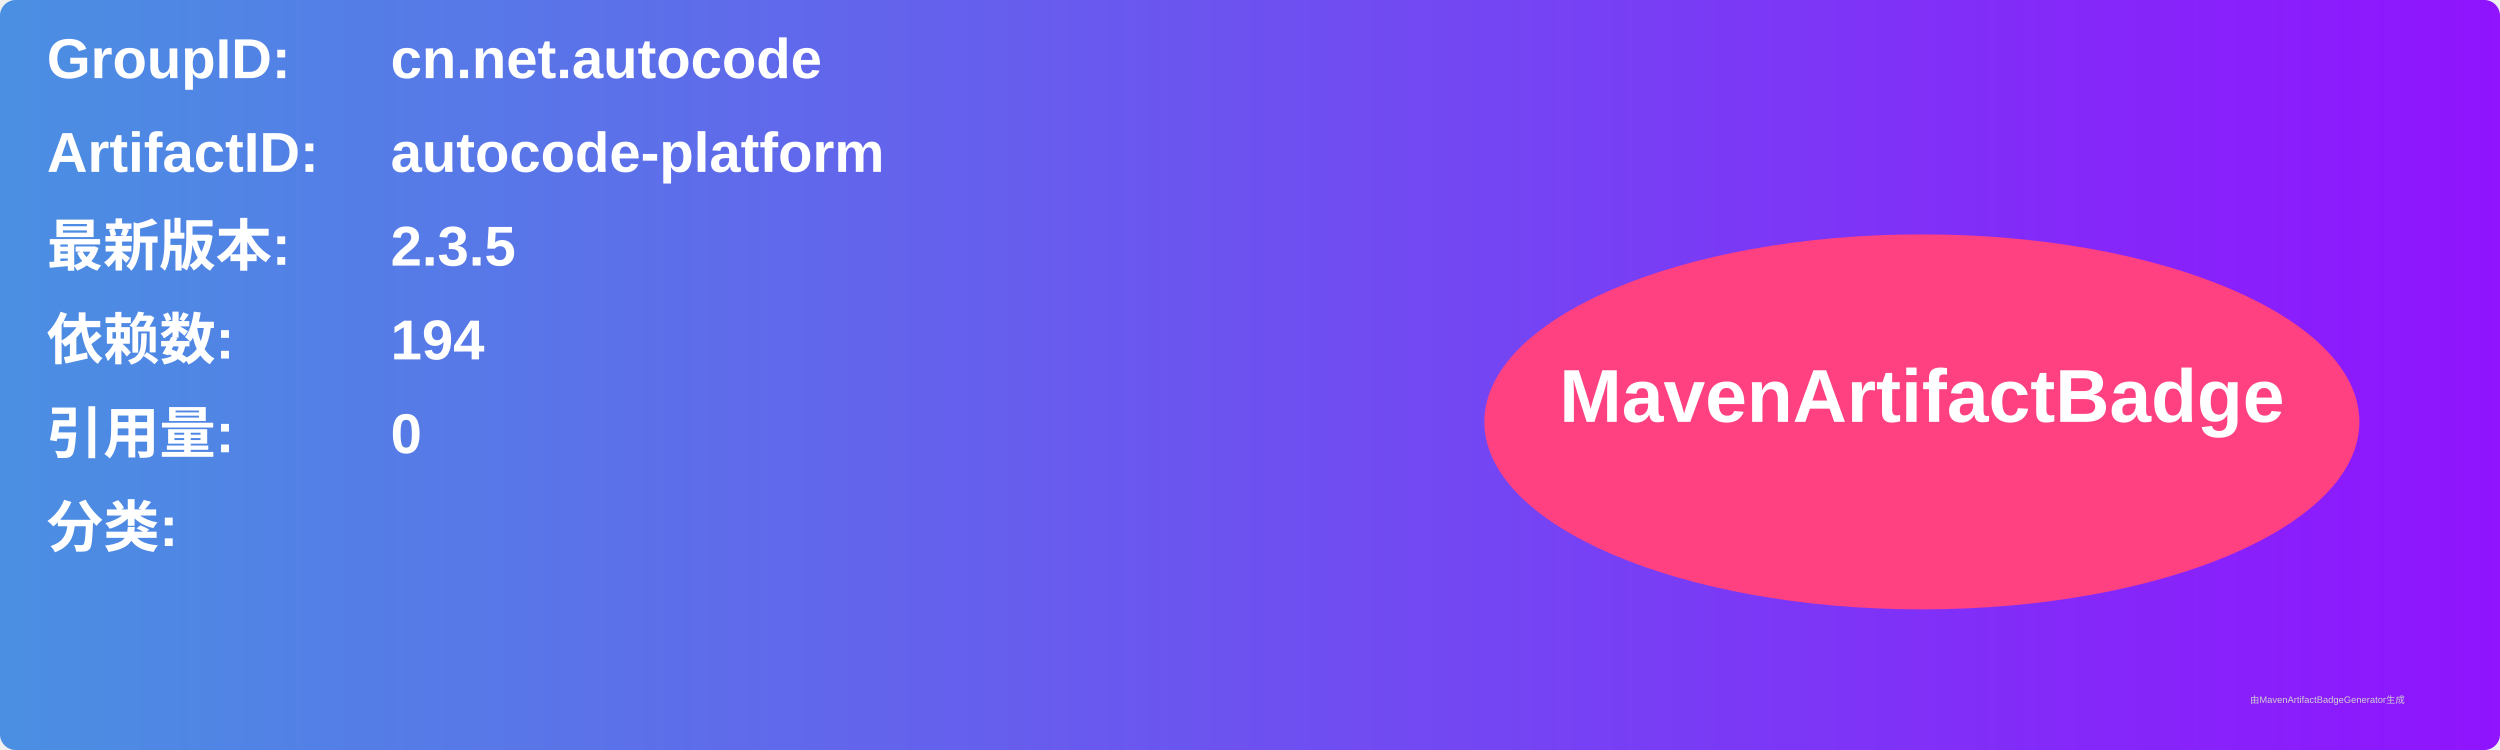
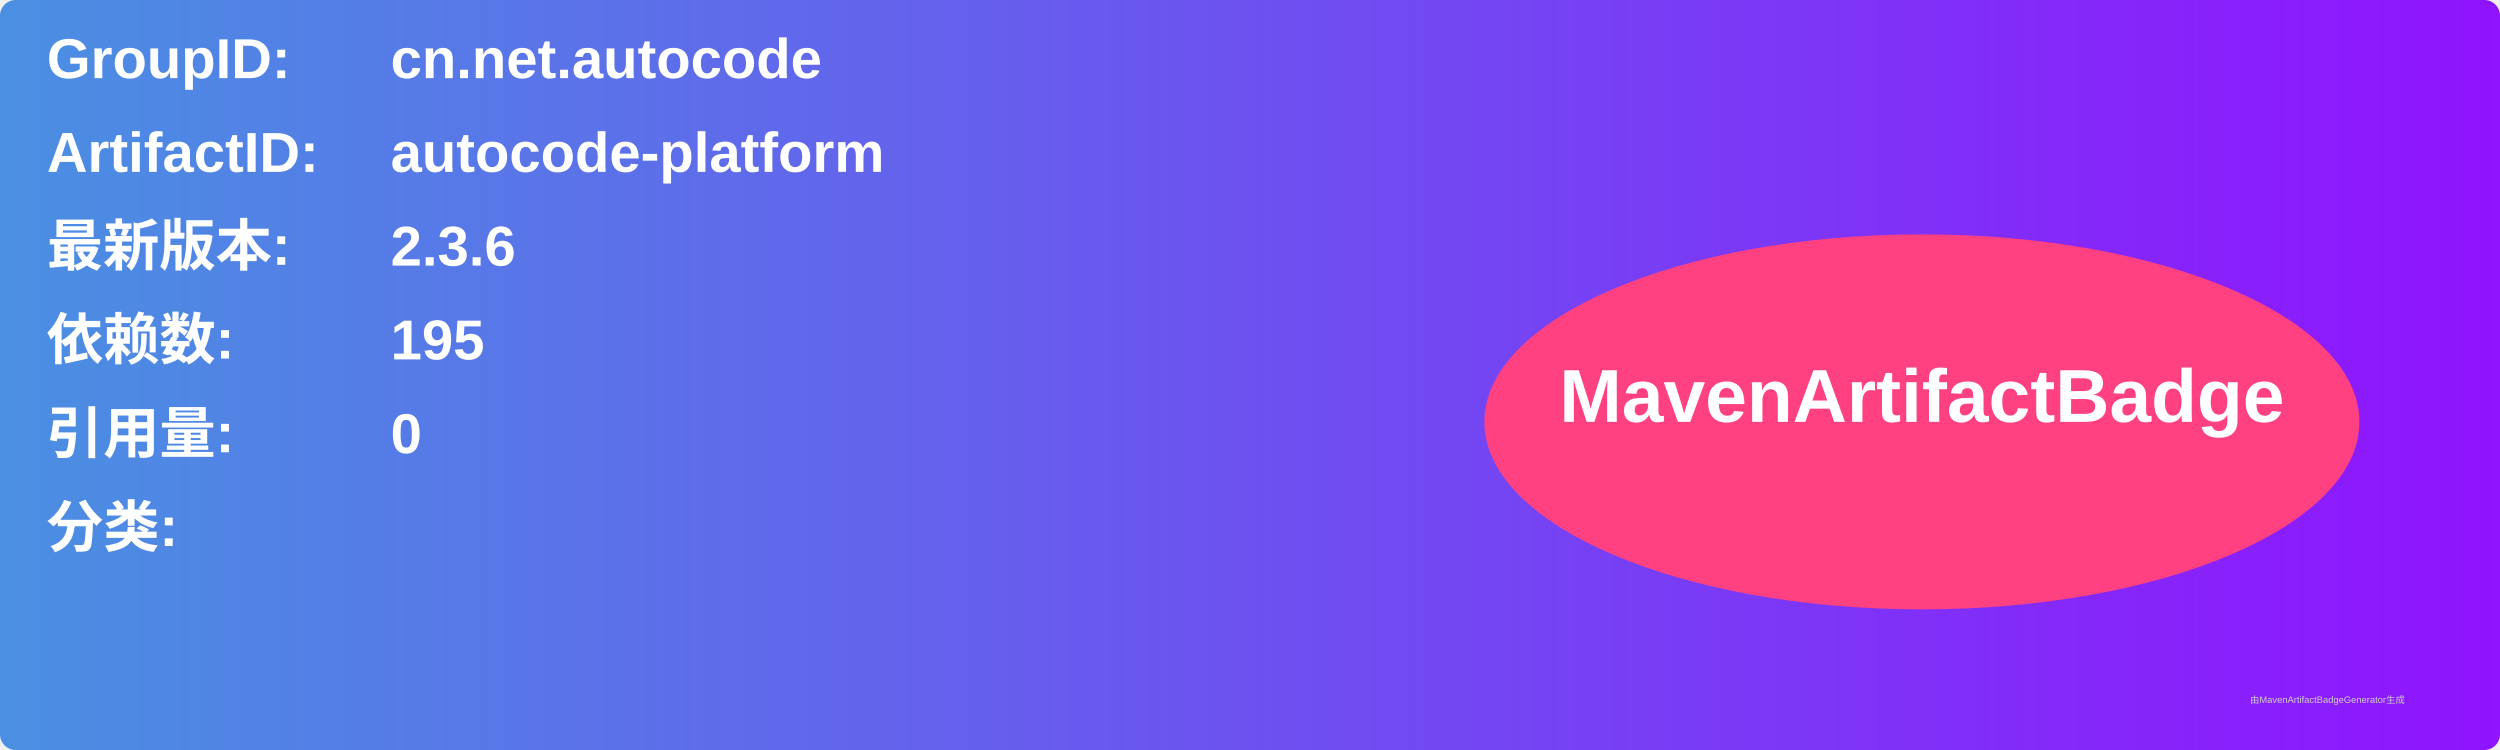
<svg xmlns="http://www.w3.org/2000/svg" width="800" height="240" viewBox="0 0 800 240">
  <linearGradient id="grad" x1="0%" y1="0%" x2="100%" y2="0%">
    <stop offset="0%" stop-color="#4a90e2" />
    <stop offset="100%" stop-color="#9013fe" />
  </linearGradient>
  <rect width="100%" height="100%" rx="5" ry="5" fill="url(#grad)" />
  <g transform="translate(15, 15)">
    <text x="0" y="10" font-family="Arial" font-size="18" fill="white" font-weight="bold" width="260">GroupID:</text>
    <text x="110" y="10" font-family="Arial" font-size="18" fill="white" font-weight="bold" width="460">cn.net.autocode</text>
    <text x="0" y="40" font-family="Arial" font-size="18" fill="white" font-weight="bold" width="260">ArtifactID:</text>
    <text x="110" y="40" font-family="Arial" font-size="18" fill="white" font-weight="bold" width="460">autocode-platform</text>
    <text x="0" y="70" font-family="Arial" font-size="18" fill="white" font-weight="bold">最新版本:</text>
    <text x="110" y="70" font-family="Arial" font-size="18" fill="white" font-weight="bold">
-       <tspan font-weight="bold">2.3.5</tspan>
+       <tspan font-weight="bold">2.3.6</tspan>
    </text>
    <text x="0" y="100" font-family="Arial" font-size="18" fill="white" font-weight="bold">依赖数: </text>
    <text x="110" y="100" font-family="Arial" font-size="18" fill="white">
-       <tspan font-weight="bold">194</tspan>
+       <tspan font-weight="bold">195</tspan>
    </text>
    <text x="0" y="130" font-family="Arial" font-size="18" fill="white" font-weight="bold">引用量: </text>
    <text x="110" y="130" font-family="Arial" font-size="18" fill="white">
      <tspan font-weight="bold">0</tspan>
    </text>
    <text x="0" y="160" font-family="Arial" font-size="18" fill="white" font-weight="bold">分类:</text>
    <text x="10" y="190" font-family="Arial" font-size="10" fill="white">
      <tspan font-weight="bold" />
    </text>
    <ellipse cx="600" cy="120" rx="140" ry="60" fill="#ff4081" />
    <text x="600" y="120" text-anchor="middle" font-family="Arial" font-size="24" fill="white" font-weight="bold">MavenArtifactBadge</text>
  </g>
  <text x="720" y="225" font-family="Arial" font-size="3" fill="#d0d0d0">由MavenArtifactBadgeGenerator生成</text>
</svg>
